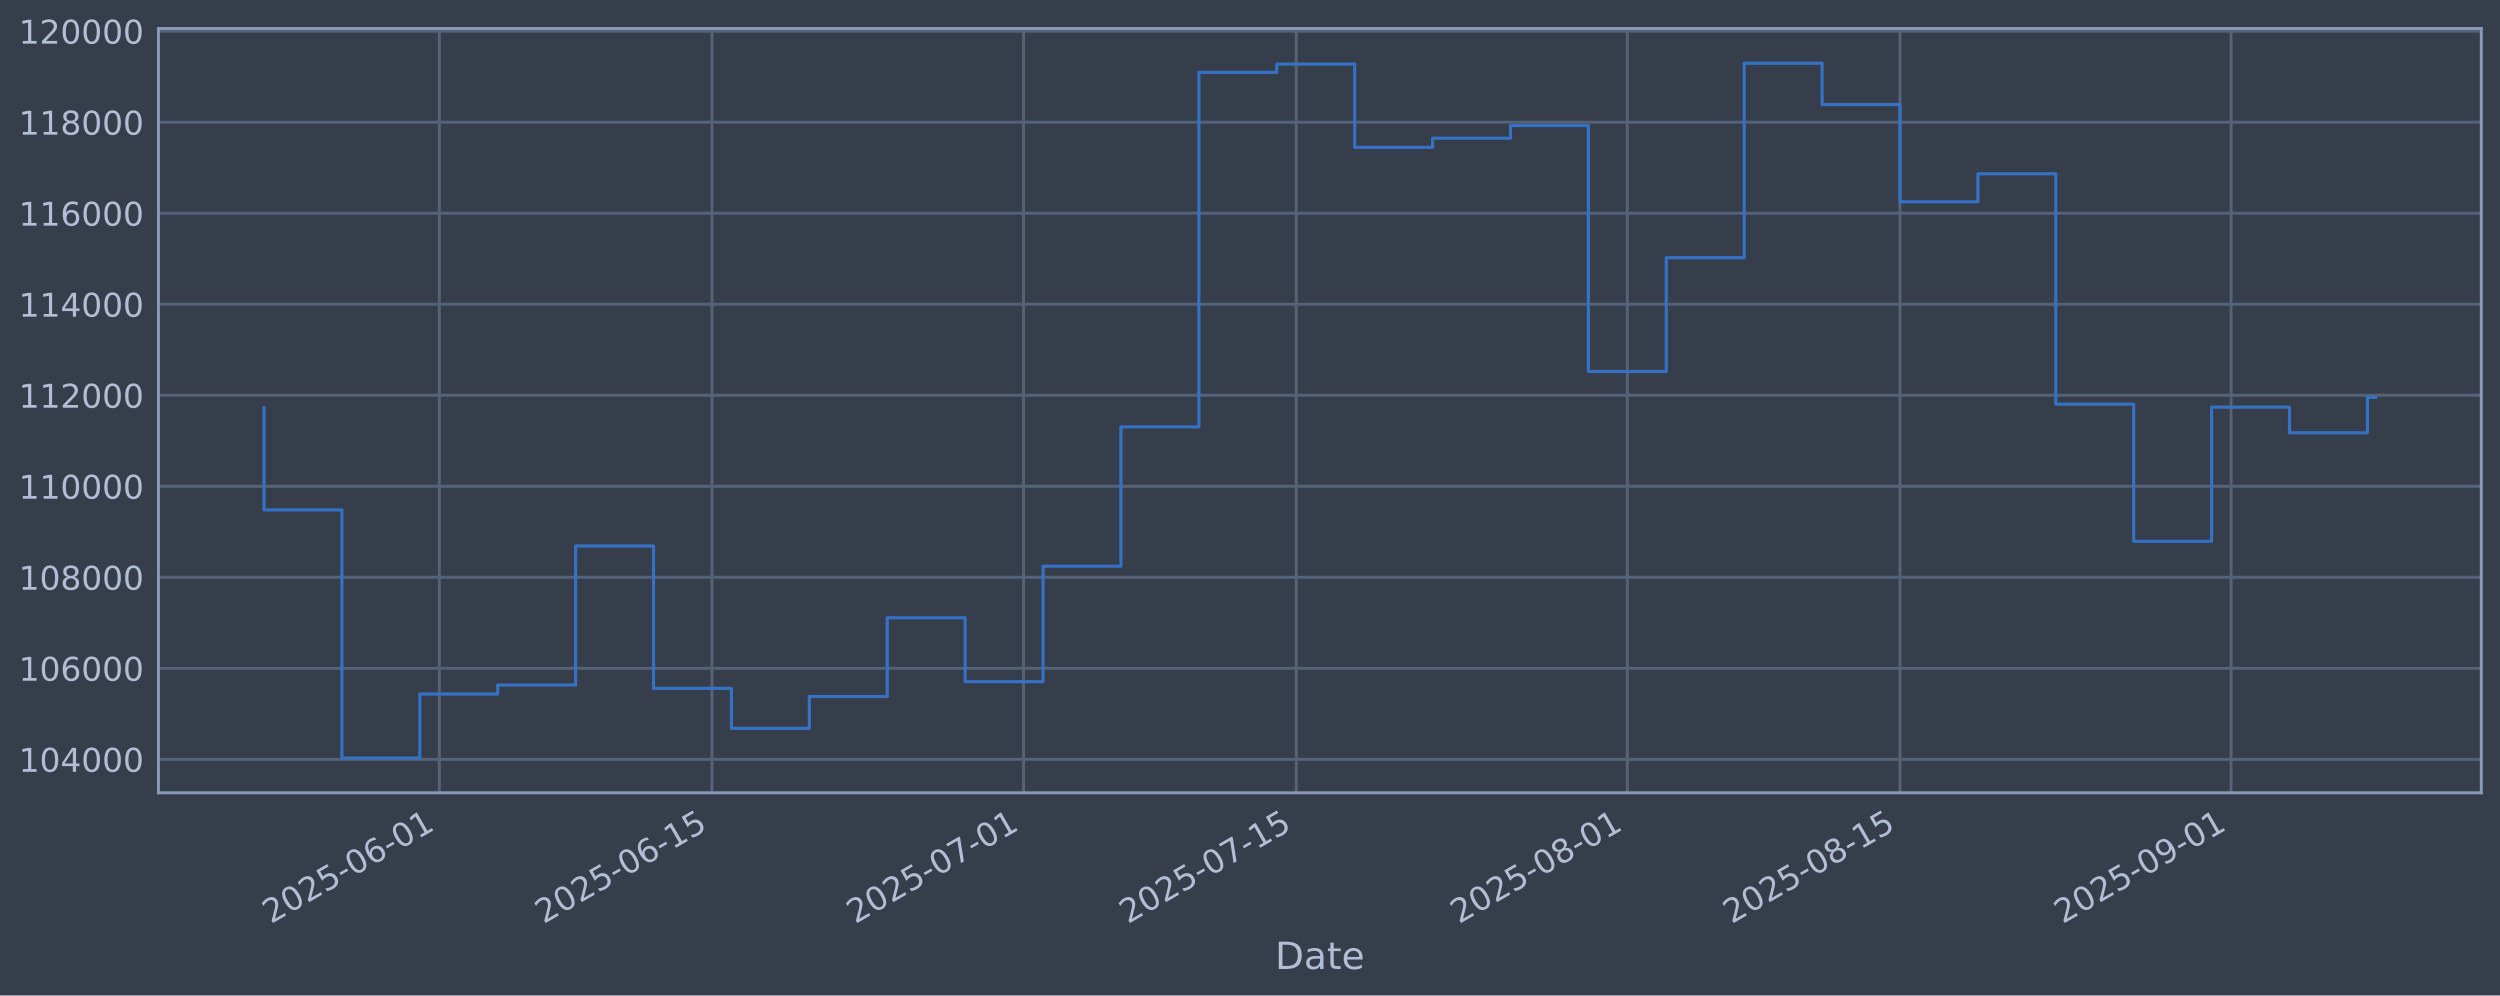
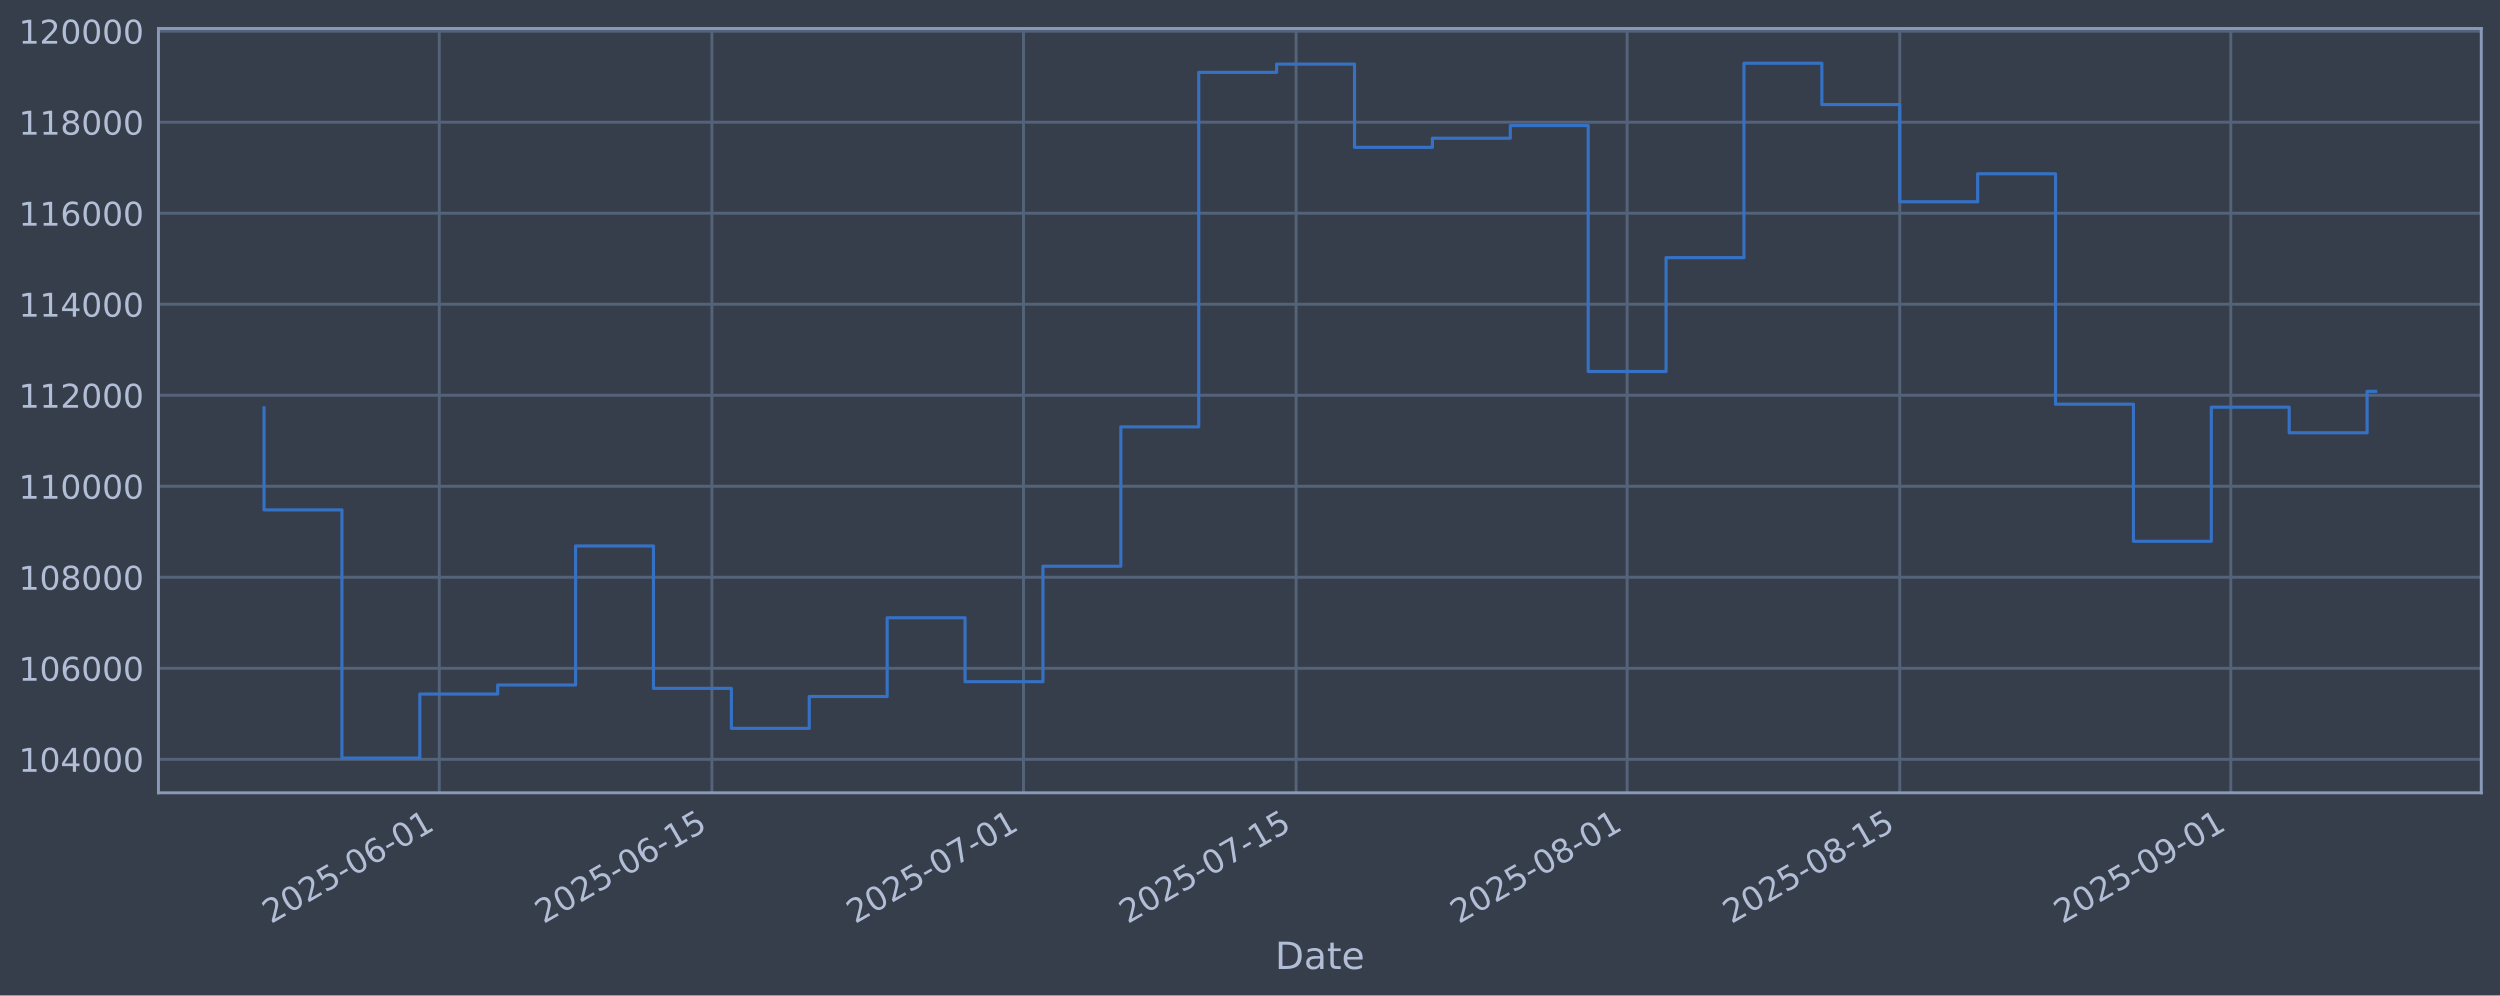
<svg xmlns="http://www.w3.org/2000/svg" xmlns:xlink="http://www.w3.org/1999/xlink" width="960.9pt" height="382.628pt" viewBox="0 0 960.9 382.628" version="1.1">
  <defs>
    <style type="text/css">*{stroke-linejoin: round; stroke-linecap: butt}</style>
  </defs>
  <g id="figure_1">
    <g id="patch_1">
      <path d="M 0 382.628  L 960.9 382.628  L 960.9 0  L 0 0  z " style="fill: #373e4b" />
    </g>
    <g id="axes_1">
      <g id="patch_2">
        <path d="M 60.901 304.718  L 953.701 304.718  L 953.701 10.958  L 60.901 10.958  z " style="fill: #373e4b" />
      </g>
      <g id="matplotlib.axis_1">
        <g id="xtick_1">
          <g id="line2d_1">
-             <path d="M 168.853 304.718  L 168.853 10.958  " clip-path="url(#p34184cfe3d)" style="fill: none; stroke: #546379; stroke-width: 1.12; stroke-linecap: square" />
+             <path d="M 168.844 304.718  L 168.844 10.958  " clip-path="url(#p854368e05e)" style="fill: none; stroke: #546379; stroke-width: 1.12; stroke-linecap: square" />
          </g>
          <g id="line2d_2" />
          <g id="text_1">
-             <g style="fill: #b1bed6" transform="translate(104.128 355.2226) rotate(-30) scale(0.126 -0.126)">
+             <g style="fill: #b1bed6" transform="translate(104.1181 355.2226) rotate(-30) scale(0.126 -0.126)">
              <defs>
                <path id="DejaVuSans-32" d="M 1228 531  L 3431 531  L 3431 0  L 469 0  L 469 531  Q 828 903 1448 1529  Q 2069 2156 2228 2338  Q 2531 2678 2651 2914  Q 2772 3150 2772 3378  Q 2772 3750 2511 3984  Q 2250 4219 1831 4219  Q 1534 4219 1204 4116  Q 875 4013 500 3803  L 500 4441  Q 881 4594 1212 4672  Q 1544 4750 1819 4750  Q 2544 4750 2975 4387  Q 3406 4025 3406 3419  Q 3406 3131 3298 2873  Q 3191 2616 2906 2266  Q 2828 2175 2409 1742  Q 1991 1309 1228 531  z " transform="scale(0.015625)" />
                <path id="DejaVuSans-30" d="M 2034 4250  Q 1547 4250 1301 3770  Q 1056 3291 1056 2328  Q 1056 1369 1301 889  Q 1547 409 2034 409  Q 2525 409 2770 889  Q 3016 1369 3016 2328  Q 3016 3291 2770 3770  Q 2525 4250 2034 4250  z M 2034 4750  Q 2819 4750 3233 4129  Q 3647 3509 3647 2328  Q 3647 1150 3233 529  Q 2819 -91 2034 -91  Q 1250 -91 836 529  Q 422 1150 422 2328  Q 422 3509 836 4129  Q 1250 4750 2034 4750  z " transform="scale(0.015625)" />
                <path id="DejaVuSans-35" d="M 691 4666  L 3169 4666  L 3169 4134  L 1269 4134  L 1269 2991  Q 1406 3038 1543 3061  Q 1681 3084 1819 3084  Q 2600 3084 3056 2656  Q 3513 2228 3513 1497  Q 3513 744 3044 326  Q 2575 -91 1722 -91  Q 1428 -91 1123 -41  Q 819 9 494 109  L 494 744  Q 775 591 1075 516  Q 1375 441 1709 441  Q 2250 441 2565 725  Q 2881 1009 2881 1497  Q 2881 1984 2565 2268  Q 2250 2553 1709 2553  Q 1456 2553 1204 2497  Q 953 2441 691 2322  L 691 4666  z " transform="scale(0.015625)" />
                <path id="DejaVuSans-2d" d="M 313 2009  L 1997 2009  L 1997 1497  L 313 1497  L 313 2009  z " transform="scale(0.015625)" />
                <path id="DejaVuSans-36" d="M 2113 2584  Q 1688 2584 1439 2293  Q 1191 2003 1191 1497  Q 1191 994 1439 701  Q 1688 409 2113 409  Q 2538 409 2786 701  Q 3034 994 3034 1497  Q 3034 2003 2786 2293  Q 2538 2584 2113 2584  z M 3366 4563  L 3366 3988  Q 3128 4100 2886 4159  Q 2644 4219 2406 4219  Q 1781 4219 1451 3797  Q 1122 3375 1075 2522  Q 1259 2794 1537 2939  Q 1816 3084 2150 3084  Q 2853 3084 3261 2657  Q 3669 2231 3669 1497  Q 3669 778 3244 343  Q 2819 -91 2113 -91  Q 1303 -91 875 529  Q 447 1150 447 2328  Q 447 3434 972 4092  Q 1497 4750 2381 4750  Q 2619 4750 2861 4703  Q 3103 4656 3366 4563  z " transform="scale(0.015625)" />
                <path id="DejaVuSans-31" d="M 794 531  L 1825 531  L 1825 4091  L 703 3866  L 703 4441  L 1819 4666  L 2450 4666  L 2450 531  L 3481 531  L 3481 0  L 794 0  L 794 531  z " transform="scale(0.015625)" />
              </defs>
              <use xlink:href="#DejaVuSans-32" />
              <use xlink:href="#DejaVuSans-30" transform="translate(63.62305 0)" />
              <use xlink:href="#DejaVuSans-32" transform="translate(127.2461 0)" />
              <use xlink:href="#DejaVuSans-35" transform="translate(190.8691 0)" />
              <use xlink:href="#DejaVuSans-2d" transform="translate(254.4922 0)" />
              <use xlink:href="#DejaVuSans-30" transform="translate(290.5762 0)" />
              <use xlink:href="#DejaVuSans-36" transform="translate(354.1992 0)" />
              <use xlink:href="#DejaVuSans-2d" transform="translate(417.8223 0)" />
              <use xlink:href="#DejaVuSans-30" transform="translate(453.9062 0)" />
              <use xlink:href="#DejaVuSans-31" transform="translate(517.5293 0)" />
            </g>
          </g>
        </g>
        <g id="xtick_2">
          <g id="line2d_3">
-             <path d="M 273.653 304.718  L 273.653 10.958  " clip-path="url(#p34184cfe3d)" style="fill: none; stroke: #546379; stroke-width: 1.12; stroke-linecap: square" />
+             <path d="M 273.628 304.718  L 273.628 10.958  " clip-path="url(#p854368e05e)" style="fill: none; stroke: #546379; stroke-width: 1.12; stroke-linecap: square" />
          </g>
          <g id="line2d_4" />
          <g id="text_2">
-             <g style="fill: #b1bed6" transform="translate(208.9275 355.2226) rotate(-30) scale(0.126 -0.126)">
+             <g style="fill: #b1bed6" transform="translate(208.9024 355.2226) rotate(-30) scale(0.126 -0.126)">
              <use xlink:href="#DejaVuSans-32" />
              <use xlink:href="#DejaVuSans-30" transform="translate(63.62305 0)" />
              <use xlink:href="#DejaVuSans-32" transform="translate(127.2461 0)" />
              <use xlink:href="#DejaVuSans-35" transform="translate(190.8691 0)" />
              <use xlink:href="#DejaVuSans-2d" transform="translate(254.4922 0)" />
              <use xlink:href="#DejaVuSans-30" transform="translate(290.5762 0)" />
              <use xlink:href="#DejaVuSans-36" transform="translate(354.1992 0)" />
              <use xlink:href="#DejaVuSans-2d" transform="translate(417.8223 0)" />
              <use xlink:href="#DejaVuSans-31" transform="translate(453.9062 0)" />
              <use xlink:href="#DejaVuSans-35" transform="translate(517.5293 0)" />
            </g>
          </g>
        </g>
        <g id="xtick_3">
          <g id="line2d_5">
-             <path d="M 393.424 304.718  L 393.424 10.958  " clip-path="url(#p34184cfe3d)" style="fill: none; stroke: #546379; stroke-width: 1.12; stroke-linecap: square" />
+             <path d="M 393.381 304.718  L 393.381 10.958  " clip-path="url(#p854368e05e)" style="fill: none; stroke: #546379; stroke-width: 1.12; stroke-linecap: square" />
          </g>
          <g id="line2d_6" />
          <g id="text_3">
-             <g style="fill: #b1bed6" transform="translate(328.6985 355.2226) rotate(-30) scale(0.126 -0.126)">
+             <g style="fill: #b1bed6" transform="translate(328.6558 355.2226) rotate(-30) scale(0.126 -0.126)">
              <defs>
                <path id="DejaVuSans-37" d="M 525 4666  L 3525 4666  L 3525 4397  L 1831 0  L 1172 0  L 2766 4134  L 525 4134  L 525 4666  z " transform="scale(0.015625)" />
              </defs>
              <use xlink:href="#DejaVuSans-32" />
              <use xlink:href="#DejaVuSans-30" transform="translate(63.62305 0)" />
              <use xlink:href="#DejaVuSans-32" transform="translate(127.2461 0)" />
              <use xlink:href="#DejaVuSans-35" transform="translate(190.8691 0)" />
              <use xlink:href="#DejaVuSans-2d" transform="translate(254.4922 0)" />
              <use xlink:href="#DejaVuSans-30" transform="translate(290.5762 0)" />
              <use xlink:href="#DejaVuSans-37" transform="translate(354.1992 0)" />
              <use xlink:href="#DejaVuSans-2d" transform="translate(417.8223 0)" />
              <use xlink:href="#DejaVuSans-30" transform="translate(453.9062 0)" />
              <use xlink:href="#DejaVuSans-31" transform="translate(517.5293 0)" />
            </g>
          </g>
        </g>
        <g id="xtick_4">
          <g id="line2d_7">
-             <path d="M 498.224 304.718  L 498.224 10.958  " clip-path="url(#p34184cfe3d)" style="fill: none; stroke: #546379; stroke-width: 1.12; stroke-linecap: square" />
+             <path d="M 498.166 304.718  L 498.166 10.958  " clip-path="url(#p854368e05e)" style="fill: none; stroke: #546379; stroke-width: 1.12; stroke-linecap: square" />
          </g>
          <g id="line2d_8" />
          <g id="text_4">
-             <g style="fill: #b1bed6" transform="translate(433.498 355.2226) rotate(-30) scale(0.126 -0.126)">
+             <g style="fill: #b1bed6" transform="translate(433.44 355.2226) rotate(-30) scale(0.126 -0.126)">
              <use xlink:href="#DejaVuSans-32" />
              <use xlink:href="#DejaVuSans-30" transform="translate(63.62305 0)" />
              <use xlink:href="#DejaVuSans-32" transform="translate(127.2461 0)" />
              <use xlink:href="#DejaVuSans-35" transform="translate(190.8691 0)" />
              <use xlink:href="#DejaVuSans-2d" transform="translate(254.4922 0)" />
              <use xlink:href="#DejaVuSans-30" transform="translate(290.5762 0)" />
              <use xlink:href="#DejaVuSans-37" transform="translate(354.1992 0)" />
              <use xlink:href="#DejaVuSans-2d" transform="translate(417.8223 0)" />
              <use xlink:href="#DejaVuSans-31" transform="translate(453.9062 0)" />
              <use xlink:href="#DejaVuSans-35" transform="translate(517.5293 0)" />
            </g>
          </g>
        </g>
        <g id="xtick_5">
          <g id="line2d_9">
-             <path d="M 625.48 304.718  L 625.48 10.958  " clip-path="url(#p34184cfe3d)" style="fill: none; stroke: #546379; stroke-width: 1.12; stroke-linecap: square" />
+             <path d="M 625.404 304.718  L 625.404 10.958  " clip-path="url(#p854368e05e)" style="fill: none; stroke: #546379; stroke-width: 1.12; stroke-linecap: square" />
          </g>
          <g id="line2d_10" />
          <g id="text_5">
-             <g style="fill: #b1bed6" transform="translate(560.7546 355.2226) rotate(-30) scale(0.126 -0.126)">
+             <g style="fill: #b1bed6" transform="translate(560.6781 355.2226) rotate(-30) scale(0.126 -0.126)">
              <defs>
                <path id="DejaVuSans-38" d="M 2034 2216  Q 1584 2216 1326 1975  Q 1069 1734 1069 1313  Q 1069 891 1326 650  Q 1584 409 2034 409  Q 2484 409 2743 651  Q 3003 894 3003 1313  Q 3003 1734 2745 1975  Q 2488 2216 2034 2216  z M 1403 2484  Q 997 2584 770 2862  Q 544 3141 544 3541  Q 544 4100 942 4425  Q 1341 4750 2034 4750  Q 2731 4750 3128 4425  Q 3525 4100 3525 3541  Q 3525 3141 3298 2862  Q 3072 2584 2669 2484  Q 3125 2378 3379 2068  Q 3634 1759 3634 1313  Q 3634 634 3220 271  Q 2806 -91 2034 -91  Q 1263 -91 848 271  Q 434 634 434 1313  Q 434 1759 690 2068  Q 947 2378 1403 2484  z M 1172 3481  Q 1172 3119 1398 2916  Q 1625 2713 2034 2713  Q 2441 2713 2670 2916  Q 2900 3119 2900 3481  Q 2900 3844 2670 4047  Q 2441 4250 2034 4250  Q 1625 4250 1398 4047  Q 1172 3844 1172 3481  z " transform="scale(0.015625)" />
              </defs>
              <use xlink:href="#DejaVuSans-32" />
              <use xlink:href="#DejaVuSans-30" transform="translate(63.62305 0)" />
              <use xlink:href="#DejaVuSans-32" transform="translate(127.2461 0)" />
              <use xlink:href="#DejaVuSans-35" transform="translate(190.8691 0)" />
              <use xlink:href="#DejaVuSans-2d" transform="translate(254.4922 0)" />
              <use xlink:href="#DejaVuSans-30" transform="translate(290.5762 0)" />
              <use xlink:href="#DejaVuSans-38" transform="translate(354.1992 0)" />
              <use xlink:href="#DejaVuSans-2d" transform="translate(417.8223 0)" />
              <use xlink:href="#DejaVuSans-30" transform="translate(453.9062 0)" />
              <use xlink:href="#DejaVuSans-31" transform="translate(517.5293 0)" />
            </g>
          </g>
        </g>
        <g id="xtick_6">
          <g id="line2d_11">
-             <path d="M 730.28 304.718  L 730.28 10.958  " clip-path="url(#p34184cfe3d)" style="fill: none; stroke: #546379; stroke-width: 1.12; stroke-linecap: square" />
+             <path d="M 730.188 304.718  L 730.188 10.958  " clip-path="url(#p854368e05e)" style="fill: none; stroke: #546379; stroke-width: 1.12; stroke-linecap: square" />
          </g>
          <g id="line2d_12" />
          <g id="text_6">
-             <g style="fill: #b1bed6" transform="translate(665.5542 355.2226) rotate(-30) scale(0.126 -0.126)">
+             <g style="fill: #b1bed6" transform="translate(665.4623 355.2226) rotate(-30) scale(0.126 -0.126)">
              <use xlink:href="#DejaVuSans-32" />
              <use xlink:href="#DejaVuSans-30" transform="translate(63.62305 0)" />
              <use xlink:href="#DejaVuSans-32" transform="translate(127.2461 0)" />
              <use xlink:href="#DejaVuSans-35" transform="translate(190.8691 0)" />
              <use xlink:href="#DejaVuSans-2d" transform="translate(254.4922 0)" />
              <use xlink:href="#DejaVuSans-30" transform="translate(290.5762 0)" />
              <use xlink:href="#DejaVuSans-38" transform="translate(354.1992 0)" />
              <use xlink:href="#DejaVuSans-2d" transform="translate(417.8223 0)" />
              <use xlink:href="#DejaVuSans-31" transform="translate(453.9062 0)" />
              <use xlink:href="#DejaVuSans-35" transform="translate(517.5293 0)" />
            </g>
          </g>
        </g>
        <g id="xtick_7">
          <g id="line2d_13">
-             <path d="M 857.536 304.718  L 857.536 10.958  " clip-path="url(#p34184cfe3d)" style="fill: none; stroke: #546379; stroke-width: 1.12; stroke-linecap: square" />
+             <path d="M 857.426 304.718  L 857.426 10.958  " clip-path="url(#p854368e05e)" style="fill: none; stroke: #546379; stroke-width: 1.12; stroke-linecap: square" />
          </g>
          <g id="line2d_14" />
          <g id="text_7">
-             <g style="fill: #b1bed6" transform="translate(792.8108 355.2226) rotate(-30) scale(0.126 -0.126)">
+             <g style="fill: #b1bed6" transform="translate(792.7003 355.2226) rotate(-30) scale(0.126 -0.126)">
              <defs>
                <path id="DejaVuSans-39" d="M 703 97  L 703 672  Q 941 559 1184 500  Q 1428 441 1663 441  Q 2288 441 2617 861  Q 2947 1281 2994 2138  Q 2813 1869 2534 1725  Q 2256 1581 1919 1581  Q 1219 1581 811 2004  Q 403 2428 403 3163  Q 403 3881 828 4315  Q 1253 4750 1959 4750  Q 2769 4750 3195 4129  Q 3622 3509 3622 2328  Q 3622 1225 3098 567  Q 2575 -91 1691 -91  Q 1453 -91 1209 -44  Q 966 3 703 97  z M 1959 2075  Q 2384 2075 2632 2365  Q 2881 2656 2881 3163  Q 2881 3666 2632 3958  Q 2384 4250 1959 4250  Q 1534 4250 1286 3958  Q 1038 3666 1038 3163  Q 1038 2656 1286 2365  Q 1534 2075 1959 2075  z " transform="scale(0.015625)" />
              </defs>
              <use xlink:href="#DejaVuSans-32" />
              <use xlink:href="#DejaVuSans-30" transform="translate(63.62305 0)" />
              <use xlink:href="#DejaVuSans-32" transform="translate(127.2461 0)" />
              <use xlink:href="#DejaVuSans-35" transform="translate(190.8691 0)" />
              <use xlink:href="#DejaVuSans-2d" transform="translate(254.4922 0)" />
              <use xlink:href="#DejaVuSans-30" transform="translate(290.5762 0)" />
              <use xlink:href="#DejaVuSans-39" transform="translate(354.1992 0)" />
              <use xlink:href="#DejaVuSans-2d" transform="translate(417.8223 0)" />
              <use xlink:href="#DejaVuSans-30" transform="translate(453.9062 0)" />
              <use xlink:href="#DejaVuSans-31" transform="translate(517.5293 0)" />
            </g>
          </g>
        </g>
        <g id="text_8">
          <g style="fill: #b1bed6" transform="translate(490.0914 372.4337) scale(0.144 -0.144)">
            <defs>
              <path id="DejaVuSans-44" d="M 1259 4147  L 1259 519  L 2022 519  Q 2988 519 3436 956  Q 3884 1394 3884 2338  Q 3884 3275 3436 3711  Q 2988 4147 2022 4147  L 1259 4147  z M 628 4666  L 1925 4666  Q 3281 4666 3915 4102  Q 4550 3538 4550 2338  Q 4550 1131 3912 565  Q 3275 0 1925 0  L 628 0  L 628 4666  z " transform="scale(0.015625)" />
              <path id="DejaVuSans-61" d="M 2194 1759  Q 1497 1759 1228 1600  Q 959 1441 959 1056  Q 959 750 1161 570  Q 1363 391 1709 391  Q 2188 391 2477 730  Q 2766 1069 2766 1631  L 2766 1759  L 2194 1759  z M 3341 1997  L 3341 0  L 2766 0  L 2766 531  Q 2569 213 2275 61  Q 1981 -91 1556 -91  Q 1019 -91 701 211  Q 384 513 384 1019  Q 384 1609 779 1909  Q 1175 2209 1959 2209  L 2766 2209  L 2766 2266  Q 2766 2663 2505 2880  Q 2244 3097 1772 3097  Q 1472 3097 1187 3025  Q 903 2953 641 2809  L 641 3341  Q 956 3463 1253 3523  Q 1550 3584 1831 3584  Q 2591 3584 2966 3190  Q 3341 2797 3341 1997  z " transform="scale(0.015625)" />
              <path id="DejaVuSans-74" d="M 1172 4494  L 1172 3500  L 2356 3500  L 2356 3053  L 1172 3053  L 1172 1153  Q 1172 725 1289 603  Q 1406 481 1766 481  L 2356 481  L 2356 0  L 1766 0  Q 1100 0 847 248  Q 594 497 594 1153  L 594 3053  L 172 3053  L 172 3500  L 594 3500  L 594 4494  L 1172 4494  z " transform="scale(0.015625)" />
              <path id="DejaVuSans-65" d="M 3597 1894  L 3597 1613  L 953 1613  Q 991 1019 1311 708  Q 1631 397 2203 397  Q 2534 397 2845 478  Q 3156 559 3463 722  L 3463 178  Q 3153 47 2828 -22  Q 2503 -91 2169 -91  Q 1331 -91 842 396  Q 353 884 353 1716  Q 353 2575 817 3079  Q 1281 3584 2069 3584  Q 2775 3584 3186 3129  Q 3597 2675 3597 1894  z M 3022 2063  Q 3016 2534 2758 2815  Q 2500 3097 2075 3097  Q 1594 3097 1305 2825  Q 1016 2553 972 2059  L 3022 2063  z " transform="scale(0.015625)" />
            </defs>
            <use xlink:href="#DejaVuSans-44" />
            <use xlink:href="#DejaVuSans-61" transform="translate(77.00195 0)" />
            <use xlink:href="#DejaVuSans-74" transform="translate(138.2812 0)" />
            <use xlink:href="#DejaVuSans-65" transform="translate(177.4902 0)" />
          </g>
        </g>
      </g>
      <g id="matplotlib.axis_2">
        <g id="ytick_1">
          <g id="line2d_15">
-             <path d="M 60.901 291.85  L 953.701 291.85  " clip-path="url(#p34184cfe3d)" style="fill: none; stroke: #546379; stroke-width: 1.12; stroke-linecap: square" />
+             <path d="M 60.901 291.85  L 953.701 291.85  " clip-path="url(#p854368e05e)" style="fill: none; stroke: #546379; stroke-width: 1.12; stroke-linecap: square" />
          </g>
          <g id="line2d_16" />
          <g id="text_9">
            <g style="fill: #b1bed6" transform="translate(7.2 296.6367) scale(0.126 -0.126)">
              <defs>
                <path id="DejaVuSans-34" d="M 2419 4116  L 825 1625  L 2419 1625  L 2419 4116  z M 2253 4666  L 3047 4666  L 3047 1625  L 3713 1625  L 3713 1100  L 3047 1100  L 3047 0  L 2419 0  L 2419 1100  L 313 1100  L 313 1709  L 2253 4666  z " transform="scale(0.015625)" />
              </defs>
              <use xlink:href="#DejaVuSans-31" />
              <use xlink:href="#DejaVuSans-30" transform="translate(63.62305 0)" />
              <use xlink:href="#DejaVuSans-34" transform="translate(127.2461 0)" />
              <use xlink:href="#DejaVuSans-30" transform="translate(190.8691 0)" />
              <use xlink:href="#DejaVuSans-30" transform="translate(254.4922 0)" />
              <use xlink:href="#DejaVuSans-30" transform="translate(318.1152 0)" />
            </g>
          </g>
        </g>
        <g id="ytick_2">
          <g id="line2d_17">
-             <path d="M 60.901 256.867  L 953.701 256.867  " clip-path="url(#p34184cfe3d)" style="fill: none; stroke: #546379; stroke-width: 1.12; stroke-linecap: square" />
+             <path d="M 60.901 256.867  L 953.701 256.867  " clip-path="url(#p854368e05e)" style="fill: none; stroke: #546379; stroke-width: 1.12; stroke-linecap: square" />
          </g>
          <g id="line2d_18" />
          <g id="text_10">
            <g style="fill: #b1bed6" transform="translate(7.2 261.6538) scale(0.126 -0.126)">
              <use xlink:href="#DejaVuSans-31" />
              <use xlink:href="#DejaVuSans-30" transform="translate(63.62305 0)" />
              <use xlink:href="#DejaVuSans-36" transform="translate(127.2461 0)" />
              <use xlink:href="#DejaVuSans-30" transform="translate(190.8691 0)" />
              <use xlink:href="#DejaVuSans-30" transform="translate(254.4922 0)" />
              <use xlink:href="#DejaVuSans-30" transform="translate(318.1152 0)" />
            </g>
          </g>
        </g>
        <g id="ytick_3">
          <g id="line2d_19">
-             <path d="M 60.901 221.884  L 953.701 221.884  " clip-path="url(#p34184cfe3d)" style="fill: none; stroke: #546379; stroke-width: 1.12; stroke-linecap: square" />
+             <path d="M 60.901 221.884  L 953.701 221.884  " clip-path="url(#p854368e05e)" style="fill: none; stroke: #546379; stroke-width: 1.12; stroke-linecap: square" />
          </g>
          <g id="line2d_20" />
          <g id="text_11">
            <g style="fill: #b1bed6" transform="translate(7.2 226.671) scale(0.126 -0.126)">
              <use xlink:href="#DejaVuSans-31" />
              <use xlink:href="#DejaVuSans-30" transform="translate(63.62305 0)" />
              <use xlink:href="#DejaVuSans-38" transform="translate(127.2461 0)" />
              <use xlink:href="#DejaVuSans-30" transform="translate(190.8691 0)" />
              <use xlink:href="#DejaVuSans-30" transform="translate(254.4922 0)" />
              <use xlink:href="#DejaVuSans-30" transform="translate(318.1152 0)" />
            </g>
          </g>
        </g>
        <g id="ytick_4">
          <g id="line2d_21">
-             <path d="M 60.901 186.901  L 953.701 186.901  " clip-path="url(#p34184cfe3d)" style="fill: none; stroke: #546379; stroke-width: 1.12; stroke-linecap: square" />
+             <path d="M 60.901 186.901  L 953.701 186.901  " clip-path="url(#p854368e05e)" style="fill: none; stroke: #546379; stroke-width: 1.12; stroke-linecap: square" />
          </g>
          <g id="line2d_22" />
          <g id="text_12">
            <g style="fill: #b1bed6" transform="translate(7.2 191.6882) scale(0.126 -0.126)">
              <use xlink:href="#DejaVuSans-31" />
              <use xlink:href="#DejaVuSans-31" transform="translate(63.62305 0)" />
              <use xlink:href="#DejaVuSans-30" transform="translate(127.2461 0)" />
              <use xlink:href="#DejaVuSans-30" transform="translate(190.8691 0)" />
              <use xlink:href="#DejaVuSans-30" transform="translate(254.4922 0)" />
              <use xlink:href="#DejaVuSans-30" transform="translate(318.1152 0)" />
            </g>
          </g>
        </g>
        <g id="ytick_5">
          <g id="line2d_23">
-             <path d="M 60.901 151.918  L 953.701 151.918  " clip-path="url(#p34184cfe3d)" style="fill: none; stroke: #546379; stroke-width: 1.12; stroke-linecap: square" />
+             <path d="M 60.901 151.918  L 953.701 151.918  " clip-path="url(#p854368e05e)" style="fill: none; stroke: #546379; stroke-width: 1.12; stroke-linecap: square" />
          </g>
          <g id="line2d_24" />
          <g id="text_13">
            <g style="fill: #b1bed6" transform="translate(7.2 156.7053) scale(0.126 -0.126)">
              <use xlink:href="#DejaVuSans-31" />
              <use xlink:href="#DejaVuSans-31" transform="translate(63.62305 0)" />
              <use xlink:href="#DejaVuSans-32" transform="translate(127.2461 0)" />
              <use xlink:href="#DejaVuSans-30" transform="translate(190.8691 0)" />
              <use xlink:href="#DejaVuSans-30" transform="translate(254.4922 0)" />
              <use xlink:href="#DejaVuSans-30" transform="translate(318.1152 0)" />
            </g>
          </g>
        </g>
        <g id="ytick_6">
          <g id="line2d_25">
-             <path d="M 60.901 116.936  L 953.701 116.936  " clip-path="url(#p34184cfe3d)" style="fill: none; stroke: #546379; stroke-width: 1.12; stroke-linecap: square" />
+             <path d="M 60.901 116.936  L 953.701 116.936  " clip-path="url(#p854368e05e)" style="fill: none; stroke: #546379; stroke-width: 1.12; stroke-linecap: square" />
          </g>
          <g id="line2d_26" />
          <g id="text_14">
            <g style="fill: #b1bed6" transform="translate(7.2 121.7225) scale(0.126 -0.126)">
              <use xlink:href="#DejaVuSans-31" />
              <use xlink:href="#DejaVuSans-31" transform="translate(63.62305 0)" />
              <use xlink:href="#DejaVuSans-34" transform="translate(127.2461 0)" />
              <use xlink:href="#DejaVuSans-30" transform="translate(190.8691 0)" />
              <use xlink:href="#DejaVuSans-30" transform="translate(254.4922 0)" />
              <use xlink:href="#DejaVuSans-30" transform="translate(318.1152 0)" />
            </g>
          </g>
        </g>
        <g id="ytick_7">
          <g id="line2d_27">
-             <path d="M 60.901 81.953  L 953.701 81.953  " clip-path="url(#p34184cfe3d)" style="fill: none; stroke: #546379; stroke-width: 1.12; stroke-linecap: square" />
+             <path d="M 60.901 81.953  L 953.701 81.953  " clip-path="url(#p854368e05e)" style="fill: none; stroke: #546379; stroke-width: 1.12; stroke-linecap: square" />
          </g>
          <g id="line2d_28" />
          <g id="text_15">
            <g style="fill: #b1bed6" transform="translate(7.2 86.73969) scale(0.126 -0.126)">
              <use xlink:href="#DejaVuSans-31" />
              <use xlink:href="#DejaVuSans-31" transform="translate(63.62305 0)" />
              <use xlink:href="#DejaVuSans-36" transform="translate(127.2461 0)" />
              <use xlink:href="#DejaVuSans-30" transform="translate(190.8691 0)" />
              <use xlink:href="#DejaVuSans-30" transform="translate(254.4922 0)" />
              <use xlink:href="#DejaVuSans-30" transform="translate(318.1152 0)" />
            </g>
          </g>
        </g>
        <g id="ytick_8">
          <g id="line2d_29">
-             <path d="M 60.901 46.97  L 953.701 46.97  " clip-path="url(#p34184cfe3d)" style="fill: none; stroke: #546379; stroke-width: 1.12; stroke-linecap: square" />
+             <path d="M 60.901 46.97  L 953.701 46.97  " clip-path="url(#p854368e05e)" style="fill: none; stroke: #546379; stroke-width: 1.12; stroke-linecap: square" />
          </g>
          <g id="line2d_30" />
          <g id="text_16">
            <g style="fill: #b1bed6" transform="translate(7.2 51.75686) scale(0.126 -0.126)">
              <use xlink:href="#DejaVuSans-31" />
              <use xlink:href="#DejaVuSans-31" transform="translate(63.62305 0)" />
              <use xlink:href="#DejaVuSans-38" transform="translate(127.2461 0)" />
              <use xlink:href="#DejaVuSans-30" transform="translate(190.8691 0)" />
              <use xlink:href="#DejaVuSans-30" transform="translate(254.4922 0)" />
              <use xlink:href="#DejaVuSans-30" transform="translate(318.1152 0)" />
            </g>
          </g>
        </g>
        <g id="ytick_9">
          <g id="line2d_31">
-             <path d="M 60.901 11.987  L 953.701 11.987  " clip-path="url(#p34184cfe3d)" style="fill: none; stroke: #546379; stroke-width: 1.12; stroke-linecap: square" />
+             <path d="M 60.901 11.987  L 953.701 11.987  " clip-path="url(#p854368e05e)" style="fill: none; stroke: #546379; stroke-width: 1.12; stroke-linecap: square" />
          </g>
          <g id="line2d_32" />
          <g id="text_17">
            <g style="fill: #b1bed6" transform="translate(7.2 16.77403) scale(0.126 -0.126)">
              <use xlink:href="#DejaVuSans-31" />
              <use xlink:href="#DejaVuSans-32" transform="translate(63.62305 0)" />
              <use xlink:href="#DejaVuSans-30" transform="translate(127.2461 0)" />
              <use xlink:href="#DejaVuSans-30" transform="translate(190.8691 0)" />
              <use xlink:href="#DejaVuSans-30" transform="translate(254.4922 0)" />
              <use xlink:href="#DejaVuSans-30" transform="translate(318.1152 0)" />
            </g>
          </g>
        </g>
      </g>
      <g id="line2d_33">
-         <path d="M 101.482 156.778  L 101.482 195.974  L 131.425 195.974  L 131.425 291.366  L 161.368 291.366  L 161.368 266.759  L 191.311 266.759  L 191.311 263.286  L 221.253 263.286  L 221.253 209.841  L 251.196 209.841  L 251.196 264.586  L 281.139 264.586  L 281.139 279.95  L 311.081 279.95  L 311.081 267.706  L 341.024 267.706  L 341.024 237.446  L 370.967 237.446  L 370.967 262.012  L 400.91 262.012  L 400.91 217.631  L 430.852 217.631  L 430.852 164.07  L 460.795 164.07  L 460.795 27.81  L 490.738 27.81  L 490.738 24.636  L 520.681 24.636  L 520.681 56.646  L 550.623 56.646  L 550.623 53.121  L 580.566 53.121  L 580.566 48.272  L 610.509 48.272  L 610.509 142.793  L 640.452 142.793  L 640.452 99.016  L 670.394 99.016  L 670.394 24.311  L 700.337 24.311  L 700.337 40.185  L 730.28 40.185  L 730.28 77.56  L 760.222 77.56  L 760.222 66.788  L 790.165 66.788  L 790.165 155.356  L 820.108 155.356  L 820.108 208.052  L 850.051 208.052  L 850.051 156.509  L 879.993 156.509  L 879.993 166.341  L 909.936 166.341  L 909.936 152.749  L 913.119 152.749  " clip-path="url(#p34184cfe3d)" style="fill: none; stroke: #3572c6; stroke-width: 1.2; stroke-linecap: square" />
+         <path d="M 101.482 156.778  L 101.482 195.974  L 131.421 195.974  L 131.421 291.366  L 161.359 291.366  L 161.359 266.759  L 191.297 266.759  L 191.297 263.286  L 221.236 263.286  L 221.236 209.841  L 251.174 209.841  L 251.174 264.586  L 281.112 264.586  L 281.112 279.95  L 311.051 279.95  L 311.051 267.706  L 340.989 267.706  L 340.989 237.446  L 370.928 237.446  L 370.928 262.012  L 400.866 262.012  L 400.866 217.631  L 430.804 217.631  L 430.804 164.07  L 460.743 164.07  L 460.743 27.81  L 490.681 27.81  L 490.681 24.636  L 520.619 24.636  L 520.619 56.646  L 550.558 56.646  L 550.558 53.121  L 580.496 53.121  L 580.496 48.272  L 610.434 48.272  L 610.434 142.793  L 640.373 142.793  L 640.373 99.016  L 670.311 99.016  L 670.311 24.311  L 700.249 24.311  L 700.249 40.185  L 730.188 40.185  L 730.188 77.56  L 760.126 77.56  L 760.126 66.788  L 790.065 66.788  L 790.065 155.356  L 820.003 155.356  L 820.003 208.052  L 849.941 208.052  L 849.941 156.509  L 879.88 156.509  L 879.88 166.341  L 909.818 166.341  L 909.818 150.428  L 913.119 150.428  " clip-path="url(#p854368e05e)" style="fill: none; stroke: #3572c6; stroke-width: 1.2; stroke-linecap: square" />
      </g>
      <g id="patch_3">
        <path d="M 60.901 304.718  L 60.901 10.958  " style="fill: none; stroke: #899ab8; stroke-width: 1.12; stroke-linejoin: miter; stroke-linecap: square" />
      </g>
      <g id="patch_4">
        <path d="M 953.701 304.718  L 953.701 10.958  " style="fill: none; stroke: #899ab8; stroke-width: 1.12; stroke-linejoin: miter; stroke-linecap: square" />
      </g>
      <g id="patch_5">
        <path d="M 60.901 304.718  L 953.701 304.718  " style="fill: none; stroke: #899ab8; stroke-width: 1.12; stroke-linejoin: miter; stroke-linecap: square" />
      </g>
      <g id="patch_6">
        <path d="M 60.901 10.958  L 953.701 10.958  " style="fill: none; stroke: #899ab8; stroke-width: 1.12; stroke-linejoin: miter; stroke-linecap: square" />
      </g>
    </g>
  </g>
  <defs>
-     <clipPath id="p34184cfe3d">
+     <clipPath id="p854368e05e">
      <rect x="60.901" y="10.958" width="892.8" height="293.76" />
    </clipPath>
  </defs>
</svg>
